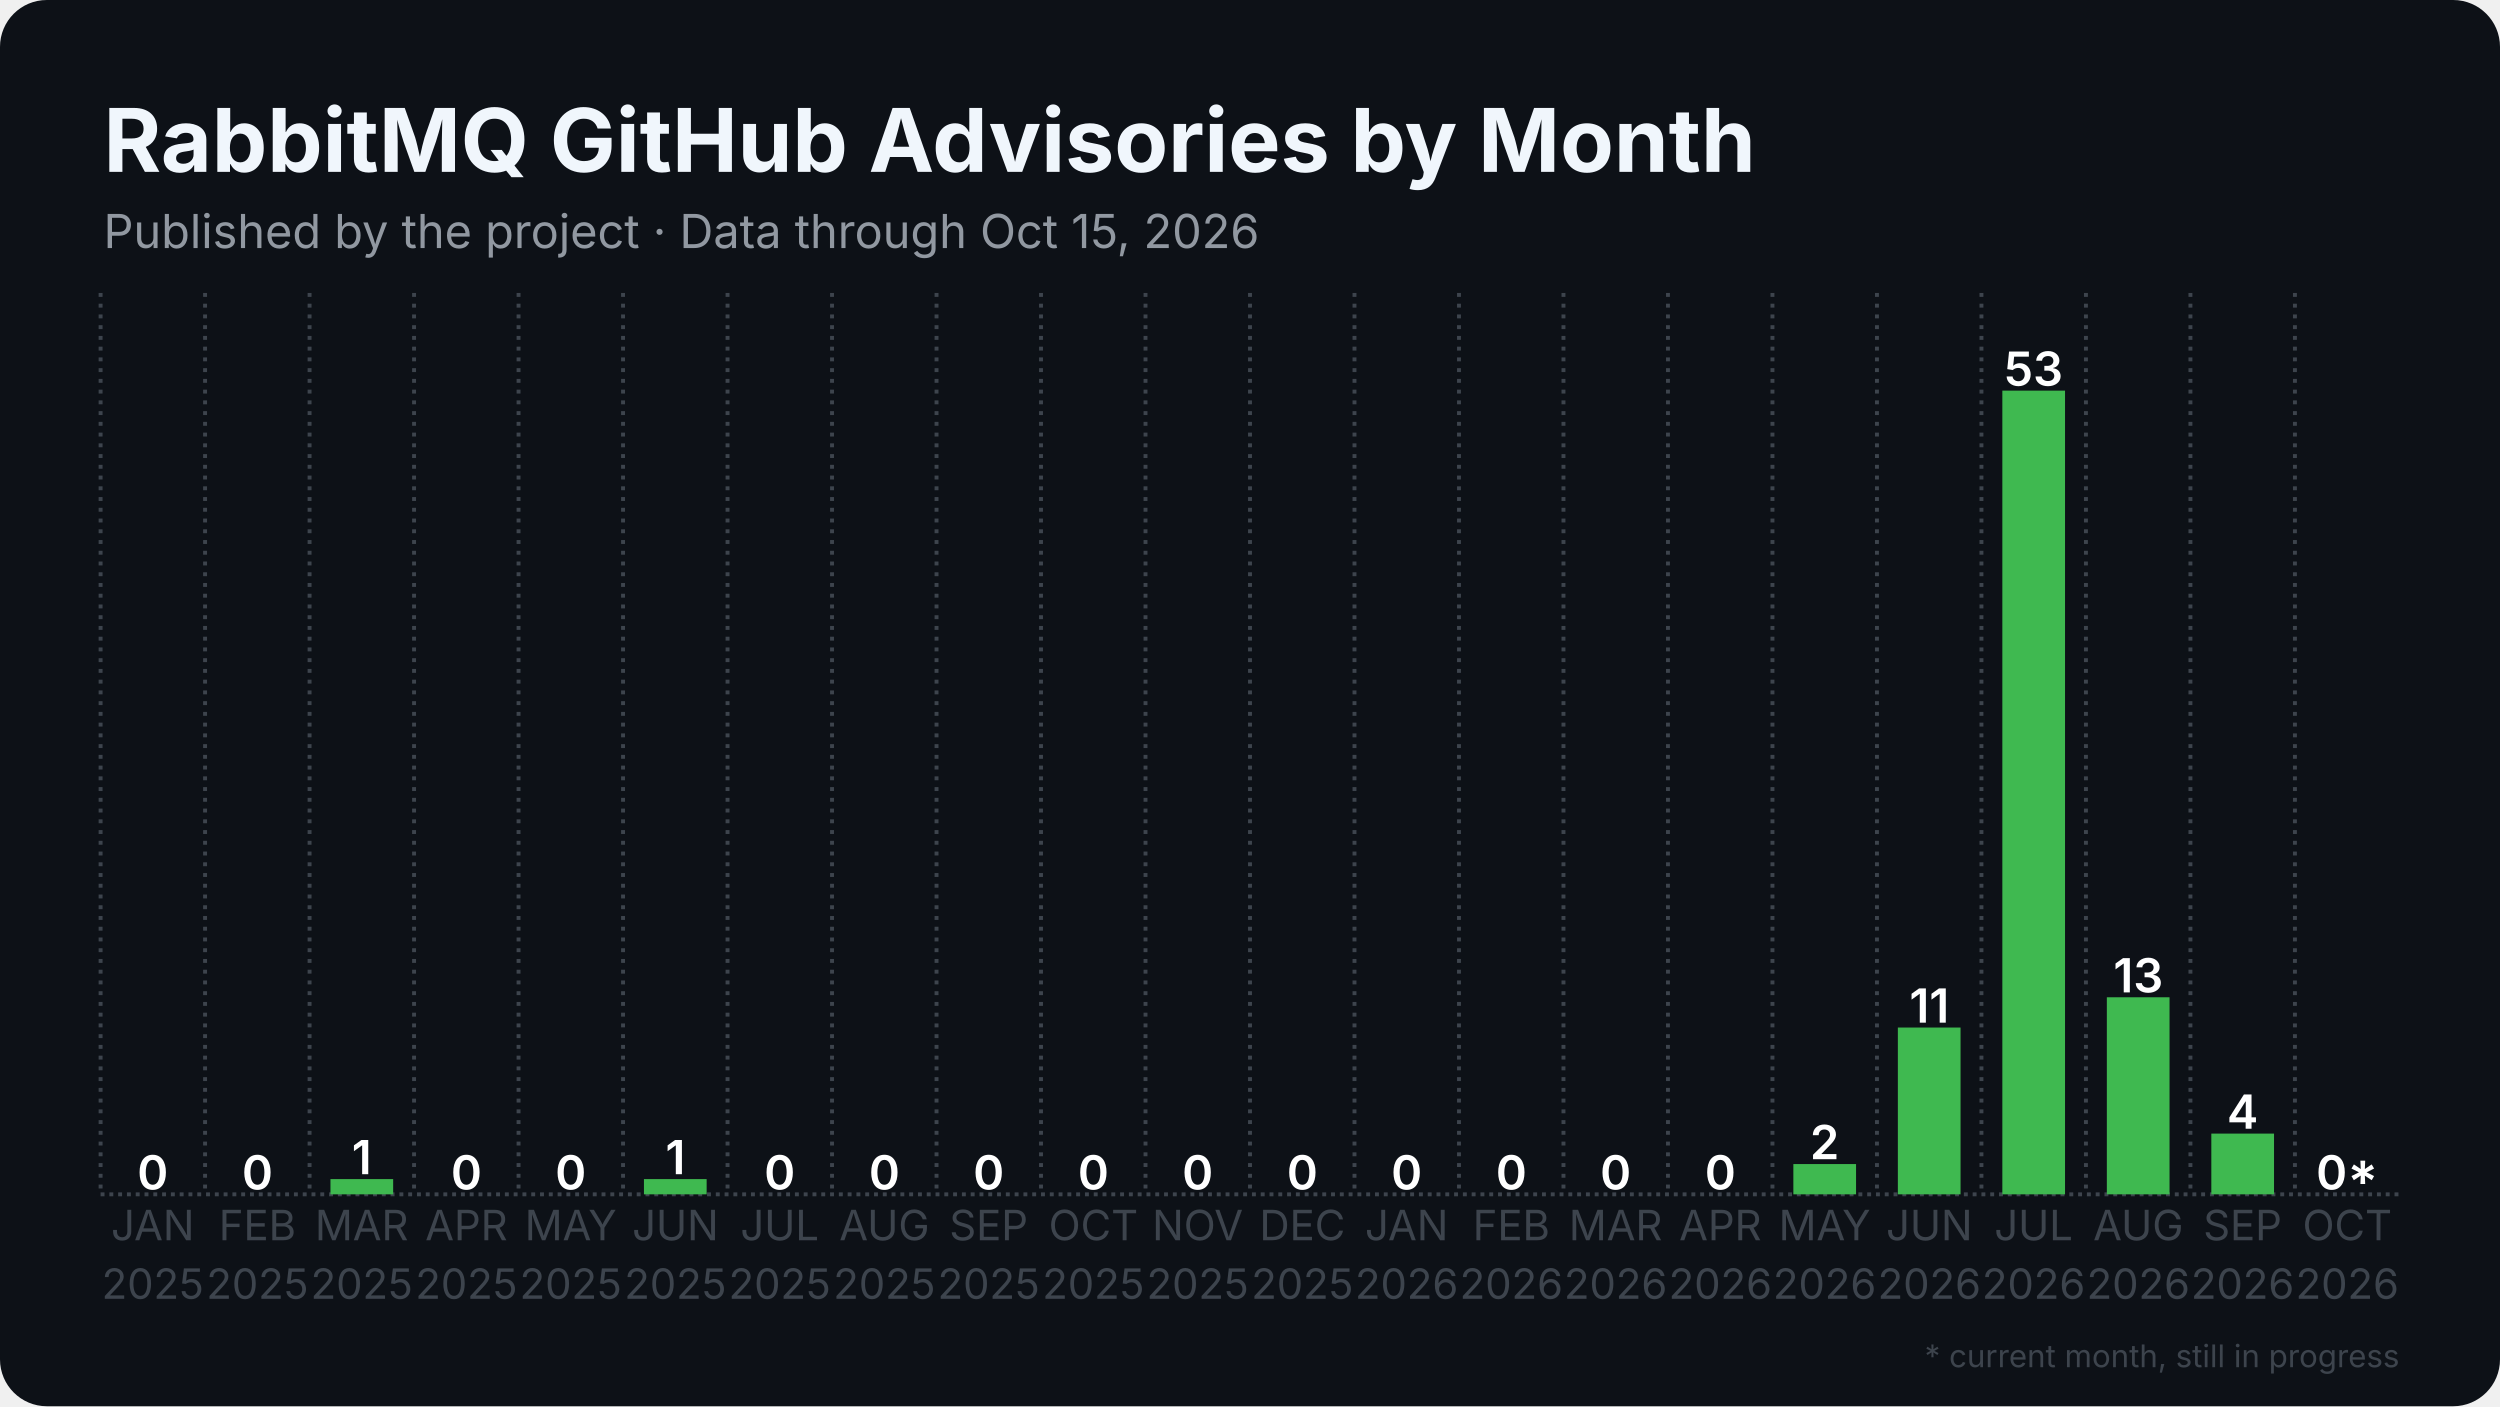
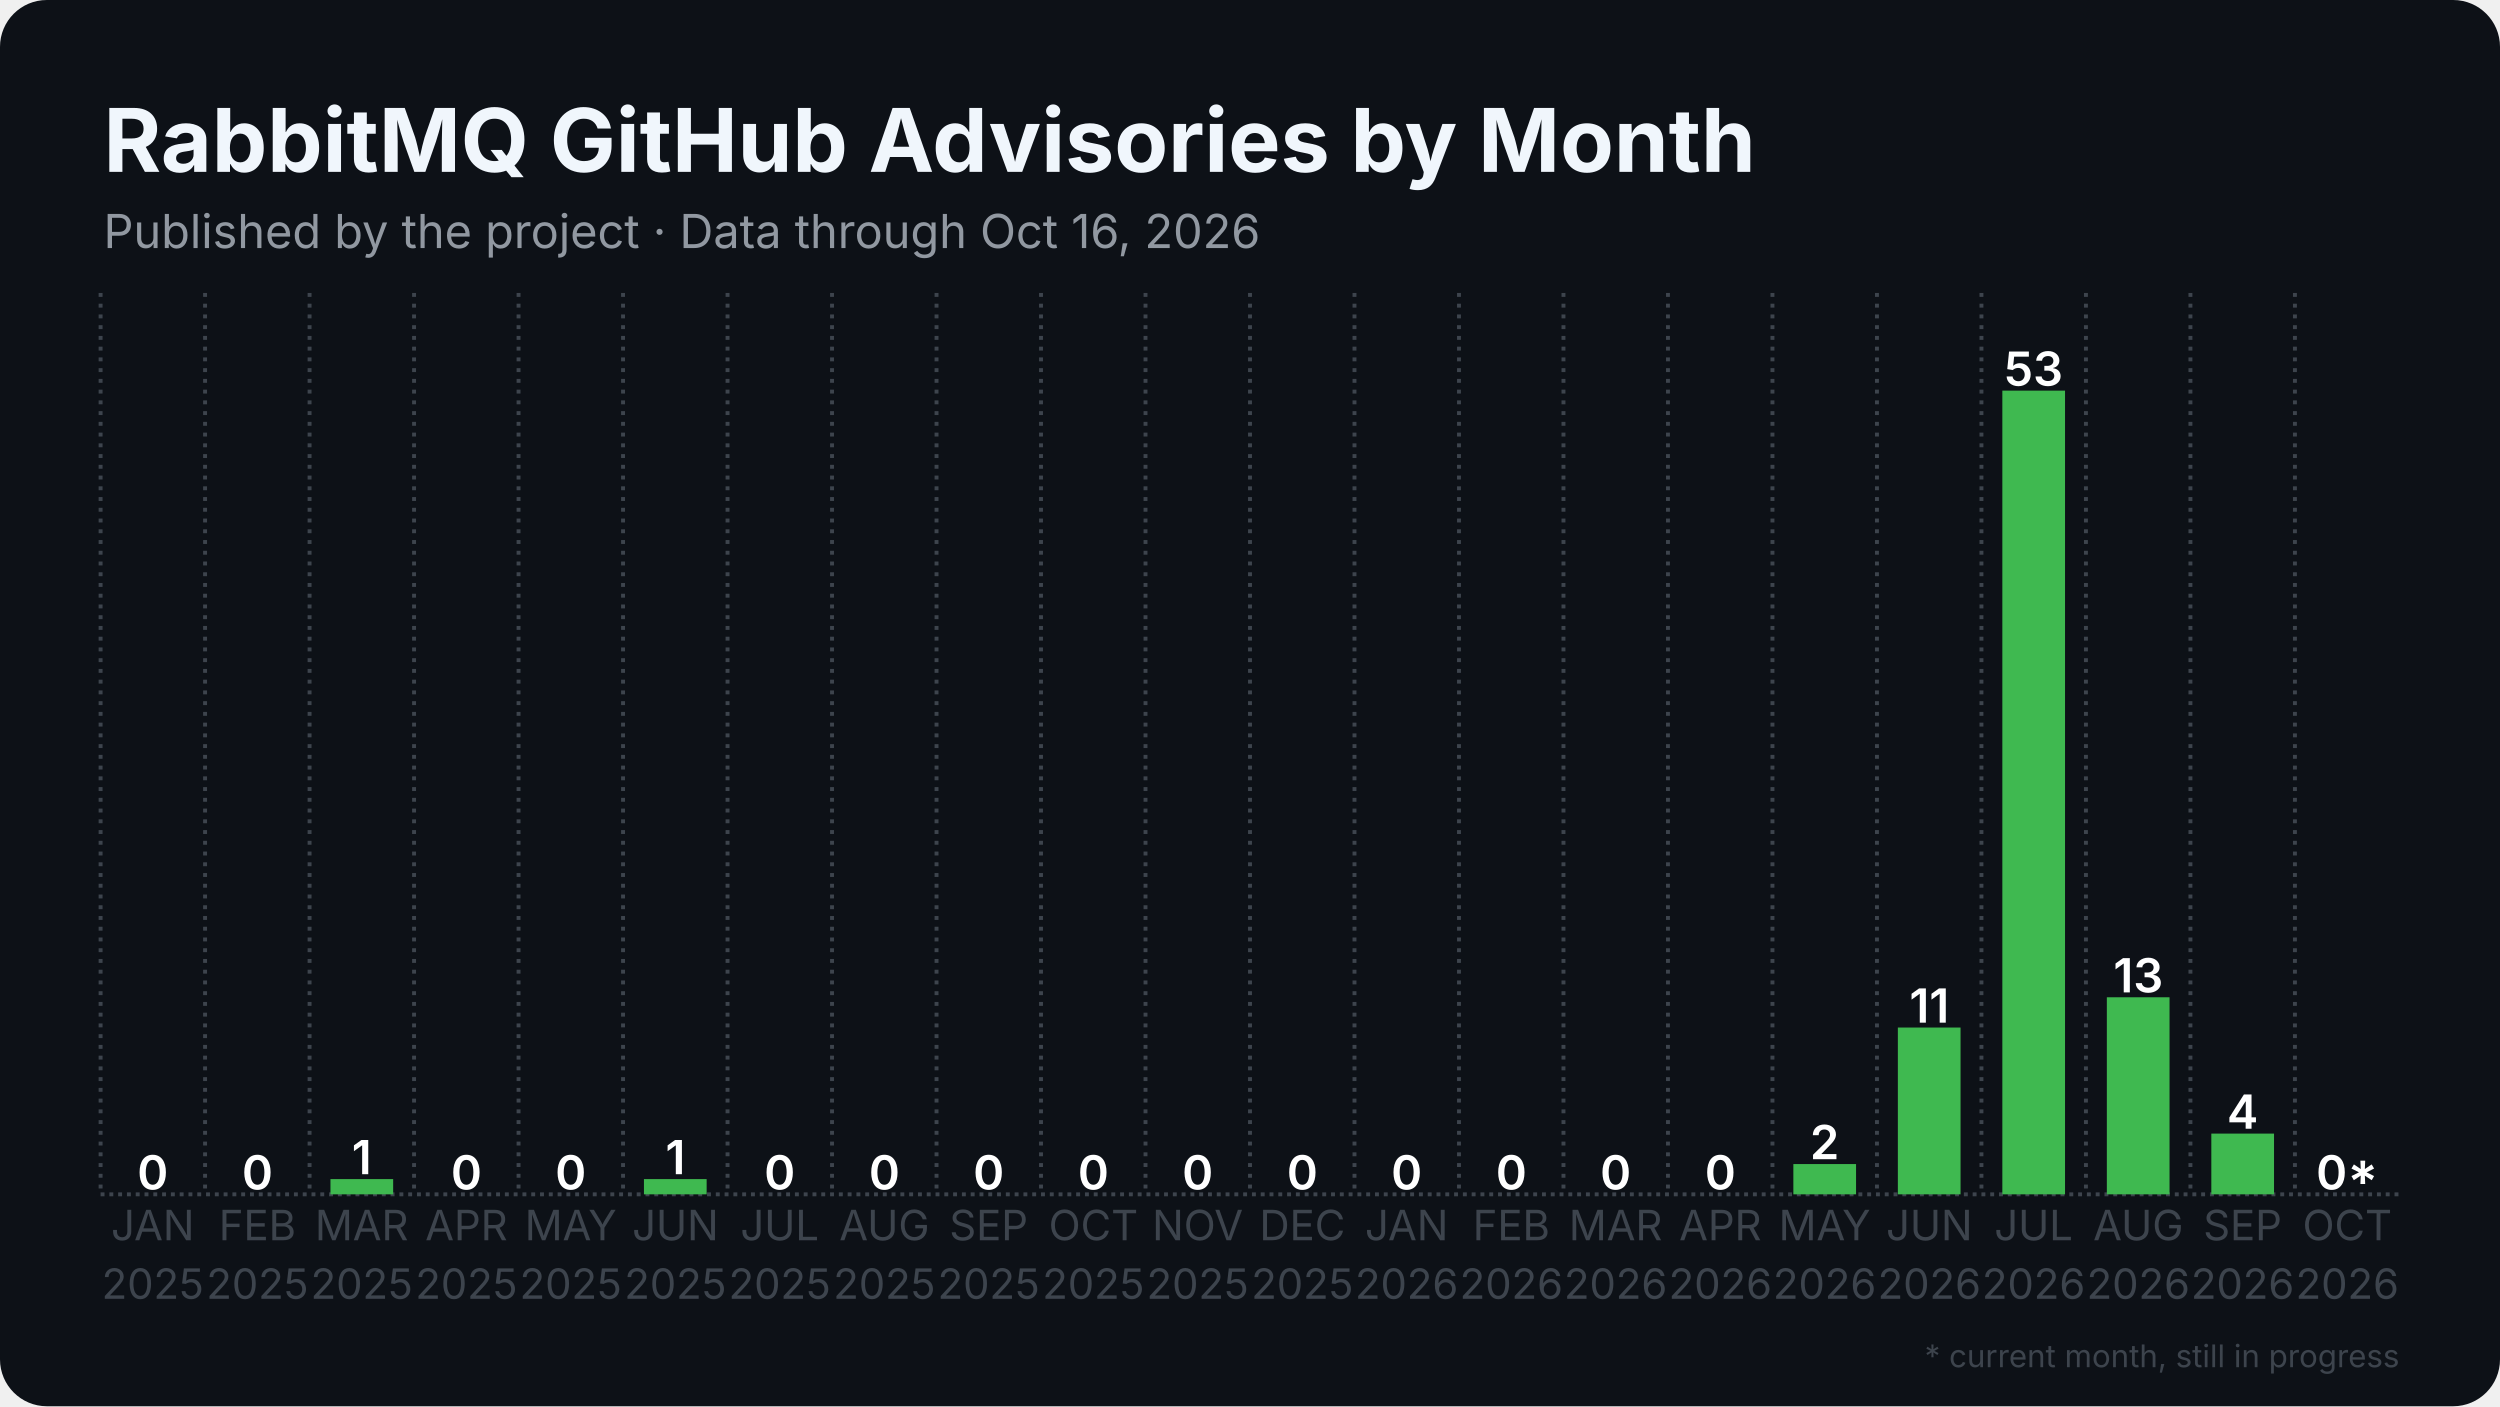
<svg xmlns="http://www.w3.org/2000/svg" width="1280" height="720" viewBox="0 0 1280 720">
  <rect width="1280" height="720" rx="24" fill="#0d1117" />
  <defs>
    <pattern id="stripes" width="12" height="12" patternUnits="userSpaceOnUse" patternTransform="rotate(45)">
      <rect width="12" height="12" fill="none" />
      <rect width="5" height="12" fill="#0d1117" opacity="0.85" />
    </pattern>
  </defs>
  <line x1="51.5" y1="611.5" x2="1228.5" y2="611.5" stroke="#3d444d" stroke-width="2" stroke-dasharray="2 2.5" />
  <line x1="51.5" y1="150.0" x2="51.5" y2="611.5" stroke="#3d444d" stroke-width="2" stroke-dasharray="2 3.5" />
  <line x1="105.0" y1="150.0" x2="105.0" y2="611.5" stroke="#3d444d" stroke-width="2" stroke-dasharray="2 3.5" />
  <line x1="158.5" y1="150.0" x2="158.5" y2="611.5" stroke="#3d444d" stroke-width="2" stroke-dasharray="2 3.5" />
  <line x1="212.0" y1="150.0" x2="212.0" y2="611.5" stroke="#3d444d" stroke-width="2" stroke-dasharray="2 3.5" />
  <line x1="265.5" y1="150.0" x2="265.5" y2="611.5" stroke="#3d444d" stroke-width="2" stroke-dasharray="2 3.5" />
  <line x1="319.0" y1="150.0" x2="319.0" y2="611.5" stroke="#3d444d" stroke-width="2" stroke-dasharray="2 3.5" />
  <line x1="372.5" y1="150.0" x2="372.5" y2="611.5" stroke="#3d444d" stroke-width="2" stroke-dasharray="2 3.5" />
  <line x1="426.0" y1="150.0" x2="426.0" y2="611.5" stroke="#3d444d" stroke-width="2" stroke-dasharray="2 3.5" />
  <line x1="479.5" y1="150.0" x2="479.5" y2="611.5" stroke="#3d444d" stroke-width="2" stroke-dasharray="2 3.5" />
  <line x1="533.0" y1="150.0" x2="533.0" y2="611.5" stroke="#3d444d" stroke-width="2" stroke-dasharray="2 3.5" />
  <line x1="586.5" y1="150.0" x2="586.5" y2="611.5" stroke="#3d444d" stroke-width="2" stroke-dasharray="2 3.5" />
  <line x1="640.0" y1="150.0" x2="640.0" y2="611.5" stroke="#3d444d" stroke-width="2" stroke-dasharray="2 3.5" />
  <line x1="693.5" y1="150.0" x2="693.5" y2="611.5" stroke="#3d444d" stroke-width="2" stroke-dasharray="2 3.5" />
  <line x1="747.0" y1="150.0" x2="747.0" y2="611.5" stroke="#3d444d" stroke-width="2" stroke-dasharray="2 3.5" />
  <line x1="800.5" y1="150.0" x2="800.5" y2="611.5" stroke="#3d444d" stroke-width="2" stroke-dasharray="2 3.5" />
  <line x1="854.0" y1="150.0" x2="854.0" y2="611.5" stroke="#3d444d" stroke-width="2" stroke-dasharray="2 3.5" />
  <line x1="907.5" y1="150.0" x2="907.5" y2="611.5" stroke="#3d444d" stroke-width="2" stroke-dasharray="2 3.5" />
  <line x1="961.0" y1="150.0" x2="961.0" y2="611.5" stroke="#3d444d" stroke-width="2" stroke-dasharray="2 3.5" />
  <line x1="1014.5" y1="150.0" x2="1014.5" y2="611.5" stroke="#3d444d" stroke-width="2" stroke-dasharray="2 3.5" />
  <line x1="1068.0" y1="150.0" x2="1068.0" y2="611.5" stroke="#3d444d" stroke-width="2" stroke-dasharray="2 3.5" />
  <line x1="1121.5" y1="150.0" x2="1121.5" y2="611.5" stroke="#3d444d" stroke-width="2" stroke-dasharray="2 3.5" />
  <line x1="1175.0" y1="150.0" x2="1175.0" y2="611.5" stroke="#3d444d" stroke-width="2" stroke-dasharray="2 3.5" />
  <rect x="62.2" y="611.5" width="32.1" height="0.0" fill="#3fb950" />
  <text x="78.2" y="609.0" text-anchor="middle" font-family="Inter, Segoe UI, Helvetica, Arial, sans-serif" font-size="24.1" font-weight="600" fill="#ffffff">0</text>
  <rect x="115.7" y="611.5" width="32.1" height="0.0" fill="#3fb950" />
  <text x="131.8" y="609.0" text-anchor="middle" font-family="Inter, Segoe UI, Helvetica, Arial, sans-serif" font-size="24.1" font-weight="600" fill="#ffffff">0</text>
  <rect x="169.2" y="603.7" width="32.1" height="7.8" fill="#3fb950" />
  <text x="185.2" y="601.2" text-anchor="middle" font-family="Inter, Segoe UI, Helvetica, Arial, sans-serif" font-size="24.1" font-weight="600" fill="#ffffff">1</text>
  <rect x="222.7" y="611.5" width="32.1" height="0.0" fill="#3fb950" />
  <text x="238.8" y="609.0" text-anchor="middle" font-family="Inter, Segoe UI, Helvetica, Arial, sans-serif" font-size="24.1" font-weight="600" fill="#ffffff">0</text>
  <rect x="276.2" y="611.5" width="32.1" height="0.0" fill="#3fb950" />
  <text x="292.2" y="609.0" text-anchor="middle" font-family="Inter, Segoe UI, Helvetica, Arial, sans-serif" font-size="24.1" font-weight="600" fill="#ffffff">0</text>
  <rect x="329.7" y="603.7" width="32.1" height="7.8" fill="#3fb950" />
  <text x="345.8" y="601.2" text-anchor="middle" font-family="Inter, Segoe UI, Helvetica, Arial, sans-serif" font-size="24.1" font-weight="600" fill="#ffffff">1</text>
  <rect x="383.2" y="611.5" width="32.1" height="0.0" fill="#3fb950" />
  <text x="399.2" y="609.0" text-anchor="middle" font-family="Inter, Segoe UI, Helvetica, Arial, sans-serif" font-size="24.1" font-weight="600" fill="#ffffff">0</text>
  <rect x="436.7" y="611.5" width="32.1" height="0.0" fill="#3fb950" />
  <text x="452.8" y="609.0" text-anchor="middle" font-family="Inter, Segoe UI, Helvetica, Arial, sans-serif" font-size="24.1" font-weight="600" fill="#ffffff">0</text>
  <rect x="490.2" y="611.5" width="32.1" height="0.0" fill="#3fb950" />
  <text x="506.2" y="609.0" text-anchor="middle" font-family="Inter, Segoe UI, Helvetica, Arial, sans-serif" font-size="24.1" font-weight="600" fill="#ffffff">0</text>
  <rect x="543.7" y="611.5" width="32.1" height="0.0" fill="#3fb950" />
  <text x="559.8" y="609.0" text-anchor="middle" font-family="Inter, Segoe UI, Helvetica, Arial, sans-serif" font-size="24.1" font-weight="600" fill="#ffffff">0</text>
  <rect x="597.2" y="611.5" width="32.1" height="0.0" fill="#3fb950" />
  <text x="613.2" y="609.0" text-anchor="middle" font-family="Inter, Segoe UI, Helvetica, Arial, sans-serif" font-size="24.1" font-weight="600" fill="#ffffff">0</text>
  <rect x="650.7" y="611.5" width="32.1" height="0.0" fill="#3fb950" />
  <text x="666.8" y="609.0" text-anchor="middle" font-family="Inter, Segoe UI, Helvetica, Arial, sans-serif" font-size="24.1" font-weight="600" fill="#ffffff">0</text>
  <rect x="704.2" y="611.5" width="32.1" height="0.0" fill="#3fb950" />
  <text x="720.2" y="609.0" text-anchor="middle" font-family="Inter, Segoe UI, Helvetica, Arial, sans-serif" font-size="24.1" font-weight="600" fill="#ffffff">0</text>
  <rect x="757.7" y="611.5" width="32.1" height="0.0" fill="#3fb950" />
  <text x="773.8" y="609.0" text-anchor="middle" font-family="Inter, Segoe UI, Helvetica, Arial, sans-serif" font-size="24.1" font-weight="600" fill="#ffffff">0</text>
  <rect x="811.2" y="611.5" width="32.1" height="0.0" fill="#3fb950" />
  <text x="827.2" y="609.0" text-anchor="middle" font-family="Inter, Segoe UI, Helvetica, Arial, sans-serif" font-size="24.1" font-weight="600" fill="#ffffff">0</text>
  <rect x="864.7" y="611.5" width="32.1" height="0.0" fill="#3fb950" />
  <text x="880.8" y="609.0" text-anchor="middle" font-family="Inter, Segoe UI, Helvetica, Arial, sans-serif" font-size="24.1" font-weight="600" fill="#ffffff">0</text>
  <rect x="918.2" y="596.0" width="32.1" height="15.5" fill="#3fb950" />
  <text x="934.2" y="593.5" text-anchor="middle" font-family="Inter, Segoe UI, Helvetica, Arial, sans-serif" font-size="24.1" font-weight="600" fill="#ffffff">2</text>
  <rect x="971.7" y="526.1" width="32.1" height="85.4" fill="#3fb950" />
  <text x="987.8" y="523.6" text-anchor="middle" font-family="Inter, Segoe UI, Helvetica, Arial, sans-serif" font-size="24.1" font-weight="600" fill="#ffffff">11</text>
  <rect x="1025.2" y="200.0" width="32.1" height="411.5" fill="#3fb950" />
  <text x="1041.2" y="197.5" text-anchor="middle" font-family="Inter, Segoe UI, Helvetica, Arial, sans-serif" font-size="24.1" font-weight="600" fill="#ffffff">53</text>
  <rect x="1078.7" y="510.6" width="32.1" height="100.9" fill="#3fb950" />
  <text x="1094.8" y="508.1" text-anchor="middle" font-family="Inter, Segoe UI, Helvetica, Arial, sans-serif" font-size="24.1" font-weight="600" fill="#ffffff">13</text>
  <rect x="1132.2" y="580.4" width="32.1" height="31.1" fill="#3fb950" />
  <text x="1148.2" y="577.9" text-anchor="middle" font-family="Inter, Segoe UI, Helvetica, Arial, sans-serif" font-size="24.1" font-weight="600" fill="#ffffff">4</text>
  <rect x="1185.7" y="611.5" width="32.1" height="0.0" fill="#3fb950" opacity="0.35" />
  <rect x="1185.7" y="611.5" width="32.1" height="0.0" fill="url(#stripes)" />
  <text x="1201.8" y="609.0" text-anchor="middle" font-family="Inter, Segoe UI, Helvetica, Arial, sans-serif" font-size="24.1" font-weight="600" fill="#ffffff">0*</text>
  <text x="78.2" y="635" text-anchor="middle" font-family="Inter, Segoe UI, Helvetica, Arial, sans-serif" font-size="21.4" fill="#3d444d">JAN</text>
  <text x="78.2" y="665" text-anchor="middle" font-family="Inter, Segoe UI, Helvetica, Arial, sans-serif" font-size="21.4" fill="#3d444d">2025</text>
  <text x="131.8" y="635" text-anchor="middle" font-family="Inter, Segoe UI, Helvetica, Arial, sans-serif" font-size="21.4" fill="#3d444d">FEB</text>
  <text x="131.8" y="665" text-anchor="middle" font-family="Inter, Segoe UI, Helvetica, Arial, sans-serif" font-size="21.4" fill="#3d444d">2025</text>
  <text x="185.2" y="635" text-anchor="middle" font-family="Inter, Segoe UI, Helvetica, Arial, sans-serif" font-size="21.4" fill="#3d444d">MAR</text>
  <text x="185.2" y="665" text-anchor="middle" font-family="Inter, Segoe UI, Helvetica, Arial, sans-serif" font-size="21.4" fill="#3d444d">2025</text>
  <text x="238.8" y="635" text-anchor="middle" font-family="Inter, Segoe UI, Helvetica, Arial, sans-serif" font-size="21.4" fill="#3d444d">APR</text>
  <text x="238.8" y="665" text-anchor="middle" font-family="Inter, Segoe UI, Helvetica, Arial, sans-serif" font-size="21.4" fill="#3d444d">2025</text>
  <text x="292.2" y="635" text-anchor="middle" font-family="Inter, Segoe UI, Helvetica, Arial, sans-serif" font-size="21.4" fill="#3d444d">MAY</text>
  <text x="292.2" y="665" text-anchor="middle" font-family="Inter, Segoe UI, Helvetica, Arial, sans-serif" font-size="21.4" fill="#3d444d">2025</text>
  <text x="345.8" y="635" text-anchor="middle" font-family="Inter, Segoe UI, Helvetica, Arial, sans-serif" font-size="21.4" fill="#3d444d">JUN</text>
  <text x="345.8" y="665" text-anchor="middle" font-family="Inter, Segoe UI, Helvetica, Arial, sans-serif" font-size="21.4" fill="#3d444d">2025</text>
  <text x="399.2" y="635" text-anchor="middle" font-family="Inter, Segoe UI, Helvetica, Arial, sans-serif" font-size="21.4" fill="#3d444d">JUL</text>
  <text x="399.2" y="665" text-anchor="middle" font-family="Inter, Segoe UI, Helvetica, Arial, sans-serif" font-size="21.4" fill="#3d444d">2025</text>
  <text x="452.8" y="635" text-anchor="middle" font-family="Inter, Segoe UI, Helvetica, Arial, sans-serif" font-size="21.4" fill="#3d444d">AUG</text>
  <text x="452.8" y="665" text-anchor="middle" font-family="Inter, Segoe UI, Helvetica, Arial, sans-serif" font-size="21.4" fill="#3d444d">2025</text>
  <text x="506.2" y="635" text-anchor="middle" font-family="Inter, Segoe UI, Helvetica, Arial, sans-serif" font-size="21.4" fill="#3d444d">SEP</text>
  <text x="506.2" y="665" text-anchor="middle" font-family="Inter, Segoe UI, Helvetica, Arial, sans-serif" font-size="21.4" fill="#3d444d">2025</text>
  <text x="559.8" y="635" text-anchor="middle" font-family="Inter, Segoe UI, Helvetica, Arial, sans-serif" font-size="21.4" fill="#3d444d">OCT</text>
  <text x="559.8" y="665" text-anchor="middle" font-family="Inter, Segoe UI, Helvetica, Arial, sans-serif" font-size="21.4" fill="#3d444d">2025</text>
  <text x="613.2" y="635" text-anchor="middle" font-family="Inter, Segoe UI, Helvetica, Arial, sans-serif" font-size="21.4" fill="#3d444d">NOV</text>
  <text x="613.2" y="665" text-anchor="middle" font-family="Inter, Segoe UI, Helvetica, Arial, sans-serif" font-size="21.4" fill="#3d444d">2025</text>
  <text x="666.8" y="635" text-anchor="middle" font-family="Inter, Segoe UI, Helvetica, Arial, sans-serif" font-size="21.4" fill="#3d444d">DEC</text>
  <text x="666.8" y="665" text-anchor="middle" font-family="Inter, Segoe UI, Helvetica, Arial, sans-serif" font-size="21.4" fill="#3d444d">2025</text>
  <text x="720.2" y="635" text-anchor="middle" font-family="Inter, Segoe UI, Helvetica, Arial, sans-serif" font-size="21.4" fill="#3d444d">JAN</text>
  <text x="720.2" y="665" text-anchor="middle" font-family="Inter, Segoe UI, Helvetica, Arial, sans-serif" font-size="21.4" fill="#3d444d">2026</text>
  <text x="773.8" y="635" text-anchor="middle" font-family="Inter, Segoe UI, Helvetica, Arial, sans-serif" font-size="21.4" fill="#3d444d">FEB</text>
  <text x="773.8" y="665" text-anchor="middle" font-family="Inter, Segoe UI, Helvetica, Arial, sans-serif" font-size="21.4" fill="#3d444d">2026</text>
  <text x="827.2" y="635" text-anchor="middle" font-family="Inter, Segoe UI, Helvetica, Arial, sans-serif" font-size="21.4" fill="#3d444d">MAR</text>
  <text x="827.2" y="665" text-anchor="middle" font-family="Inter, Segoe UI, Helvetica, Arial, sans-serif" font-size="21.4" fill="#3d444d">2026</text>
  <text x="880.8" y="635" text-anchor="middle" font-family="Inter, Segoe UI, Helvetica, Arial, sans-serif" font-size="21.4" fill="#3d444d">APR</text>
  <text x="880.8" y="665" text-anchor="middle" font-family="Inter, Segoe UI, Helvetica, Arial, sans-serif" font-size="21.4" fill="#3d444d">2026</text>
  <text x="934.2" y="635" text-anchor="middle" font-family="Inter, Segoe UI, Helvetica, Arial, sans-serif" font-size="21.4" fill="#3d444d">MAY</text>
  <text x="934.2" y="665" text-anchor="middle" font-family="Inter, Segoe UI, Helvetica, Arial, sans-serif" font-size="21.4" fill="#3d444d">2026</text>
  <text x="987.8" y="635" text-anchor="middle" font-family="Inter, Segoe UI, Helvetica, Arial, sans-serif" font-size="21.4" fill="#3d444d">JUN</text>
  <text x="987.8" y="665" text-anchor="middle" font-family="Inter, Segoe UI, Helvetica, Arial, sans-serif" font-size="21.4" fill="#3d444d">2026</text>
  <text x="1041.2" y="635" text-anchor="middle" font-family="Inter, Segoe UI, Helvetica, Arial, sans-serif" font-size="21.4" fill="#3d444d">JUL</text>
  <text x="1041.2" y="665" text-anchor="middle" font-family="Inter, Segoe UI, Helvetica, Arial, sans-serif" font-size="21.4" fill="#3d444d">2026</text>
  <text x="1094.8" y="635" text-anchor="middle" font-family="Inter, Segoe UI, Helvetica, Arial, sans-serif" font-size="21.4" fill="#3d444d">AUG</text>
  <text x="1094.8" y="665" text-anchor="middle" font-family="Inter, Segoe UI, Helvetica, Arial, sans-serif" font-size="21.4" fill="#3d444d">2026</text>
  <text x="1148.2" y="635" text-anchor="middle" font-family="Inter, Segoe UI, Helvetica, Arial, sans-serif" font-size="21.4" fill="#3d444d">SEP</text>
  <text x="1148.2" y="665" text-anchor="middle" font-family="Inter, Segoe UI, Helvetica, Arial, sans-serif" font-size="21.4" fill="#3d444d">2026</text>
  <text x="1201.8" y="635" text-anchor="middle" font-family="Inter, Segoe UI, Helvetica, Arial, sans-serif" font-size="21.4" fill="#3d444d">OCT</text>
  <text x="1201.8" y="665" text-anchor="middle" font-family="Inter, Segoe UI, Helvetica, Arial, sans-serif" font-size="21.4" fill="#3d444d">2026</text>
  <text x="53.0" y="88.0" font-family="Inter, Segoe UI, Helvetica, Arial, sans-serif" font-size="45" font-weight="700" fill="#f0f6fc">RabbitMQ GitHub Advisories by Month</text>
-   <text x="53.0" y="127.0" font-family="Inter, Segoe UI, Helvetica, Arial, sans-serif" font-size="24" fill="#9198a1">Published by the project · Data through Oct 15, 2026</text>
+   <text x="53.0" y="127.0" font-family="Inter, Segoe UI, Helvetica, Arial, sans-serif" font-size="24" fill="#9198a1">Published by the project · Data through Oct 16, 2026</text>
  <text x="1228.5" y="700" text-anchor="end" font-family="Inter, Segoe UI, Helvetica, Arial, sans-serif" font-size="16" fill="#3d444d">* current month, still in progress</text>
</svg>
